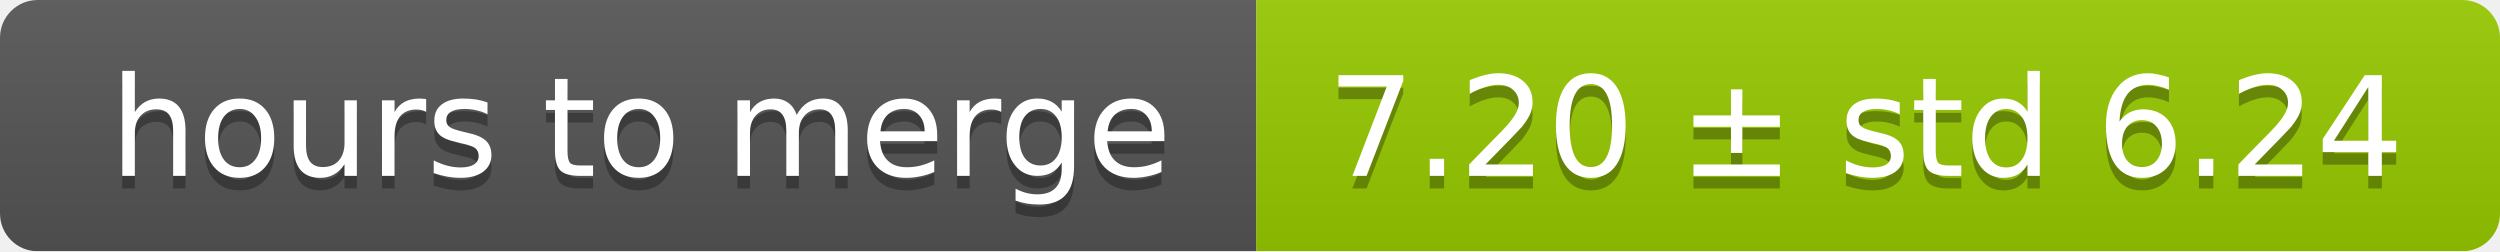
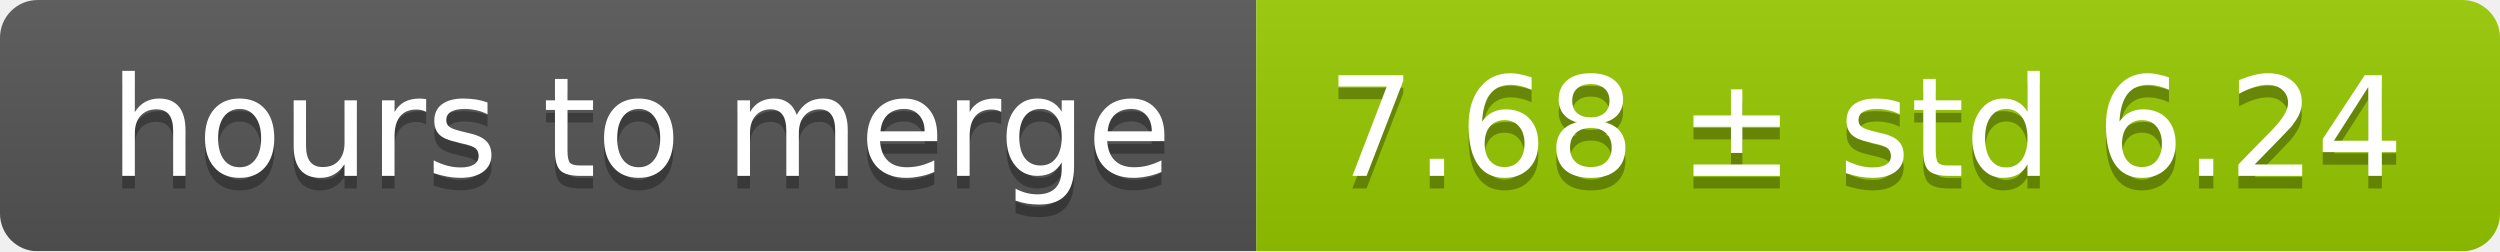
<svg xmlns="http://www.w3.org/2000/svg" width="199" height="20">
  <linearGradient id="smooth" x2="0" y2="100%">
    <stop offset="0" stop-color="#bbb" stop-opacity=".1" />
    <stop offset="1" stop-opacity=".1" />
  </linearGradient>
  <mask id="round">
    <rect width="199" height="20" rx="3" fill="#fff" />
  </mask>
  <g mask="url(#round)">
    <rect width="100" height="20" fill="#555" />
    <rect x="100" width="99" height="20" fill="#97ca00" />
    <rect width="199" height="20" fill="url(#smooth)" />
  </g>
  <g fill="#fff" text-anchor="middle" font-family="DejaVu Sans,Verdana,Geneva,sans-serif" font-size="11">
    <text x="51" y="15" fill="#010101" fill-opacity=".3">hours to merge</text>
    <text x="51" y="14">hours to merge</text>
-     <text x="148.5" y="15" fill="#010101" fill-opacity=".3">7.20 ± std 6.24</text>
-     <text x="148.5" y="14">7.20 ± std 6.24</text>
+     <text x="148.5" y="15" fill="#010101" fill-opacity=".3">7.68 ± std 6.24</text>
+     <text x="148.5" y="14">7.68 ± std 6.24</text>
  </g>
</svg>
